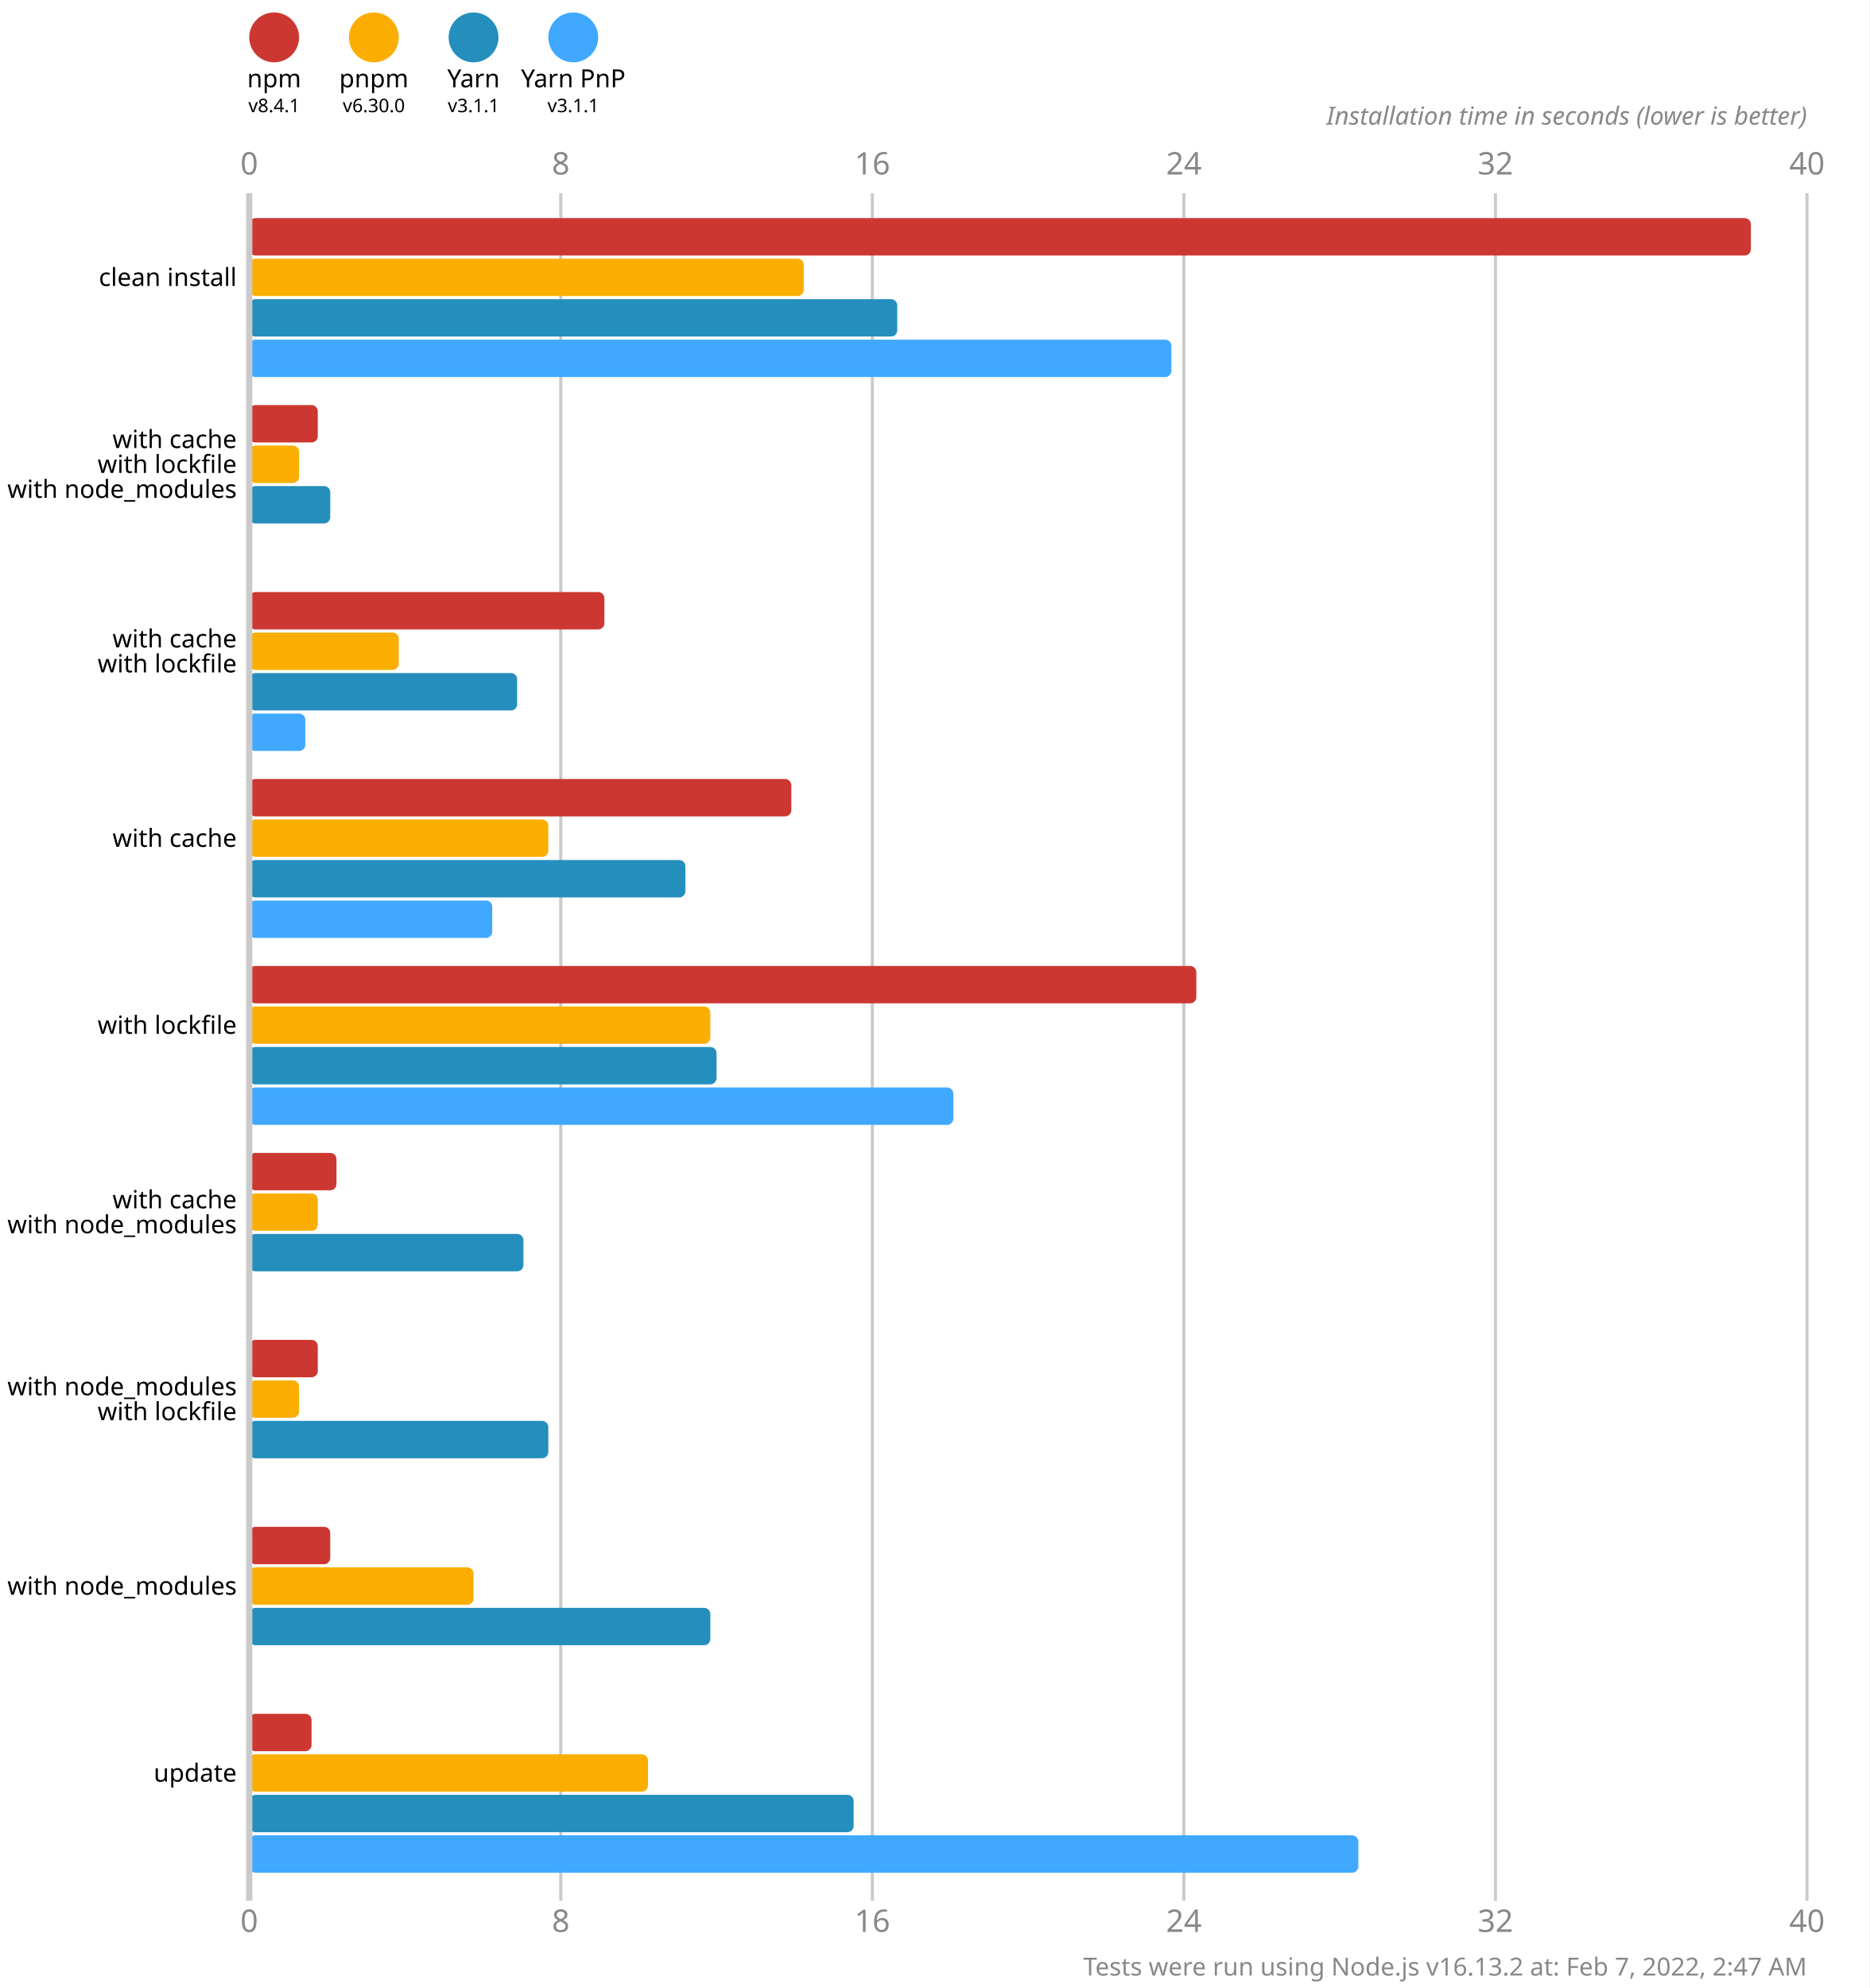
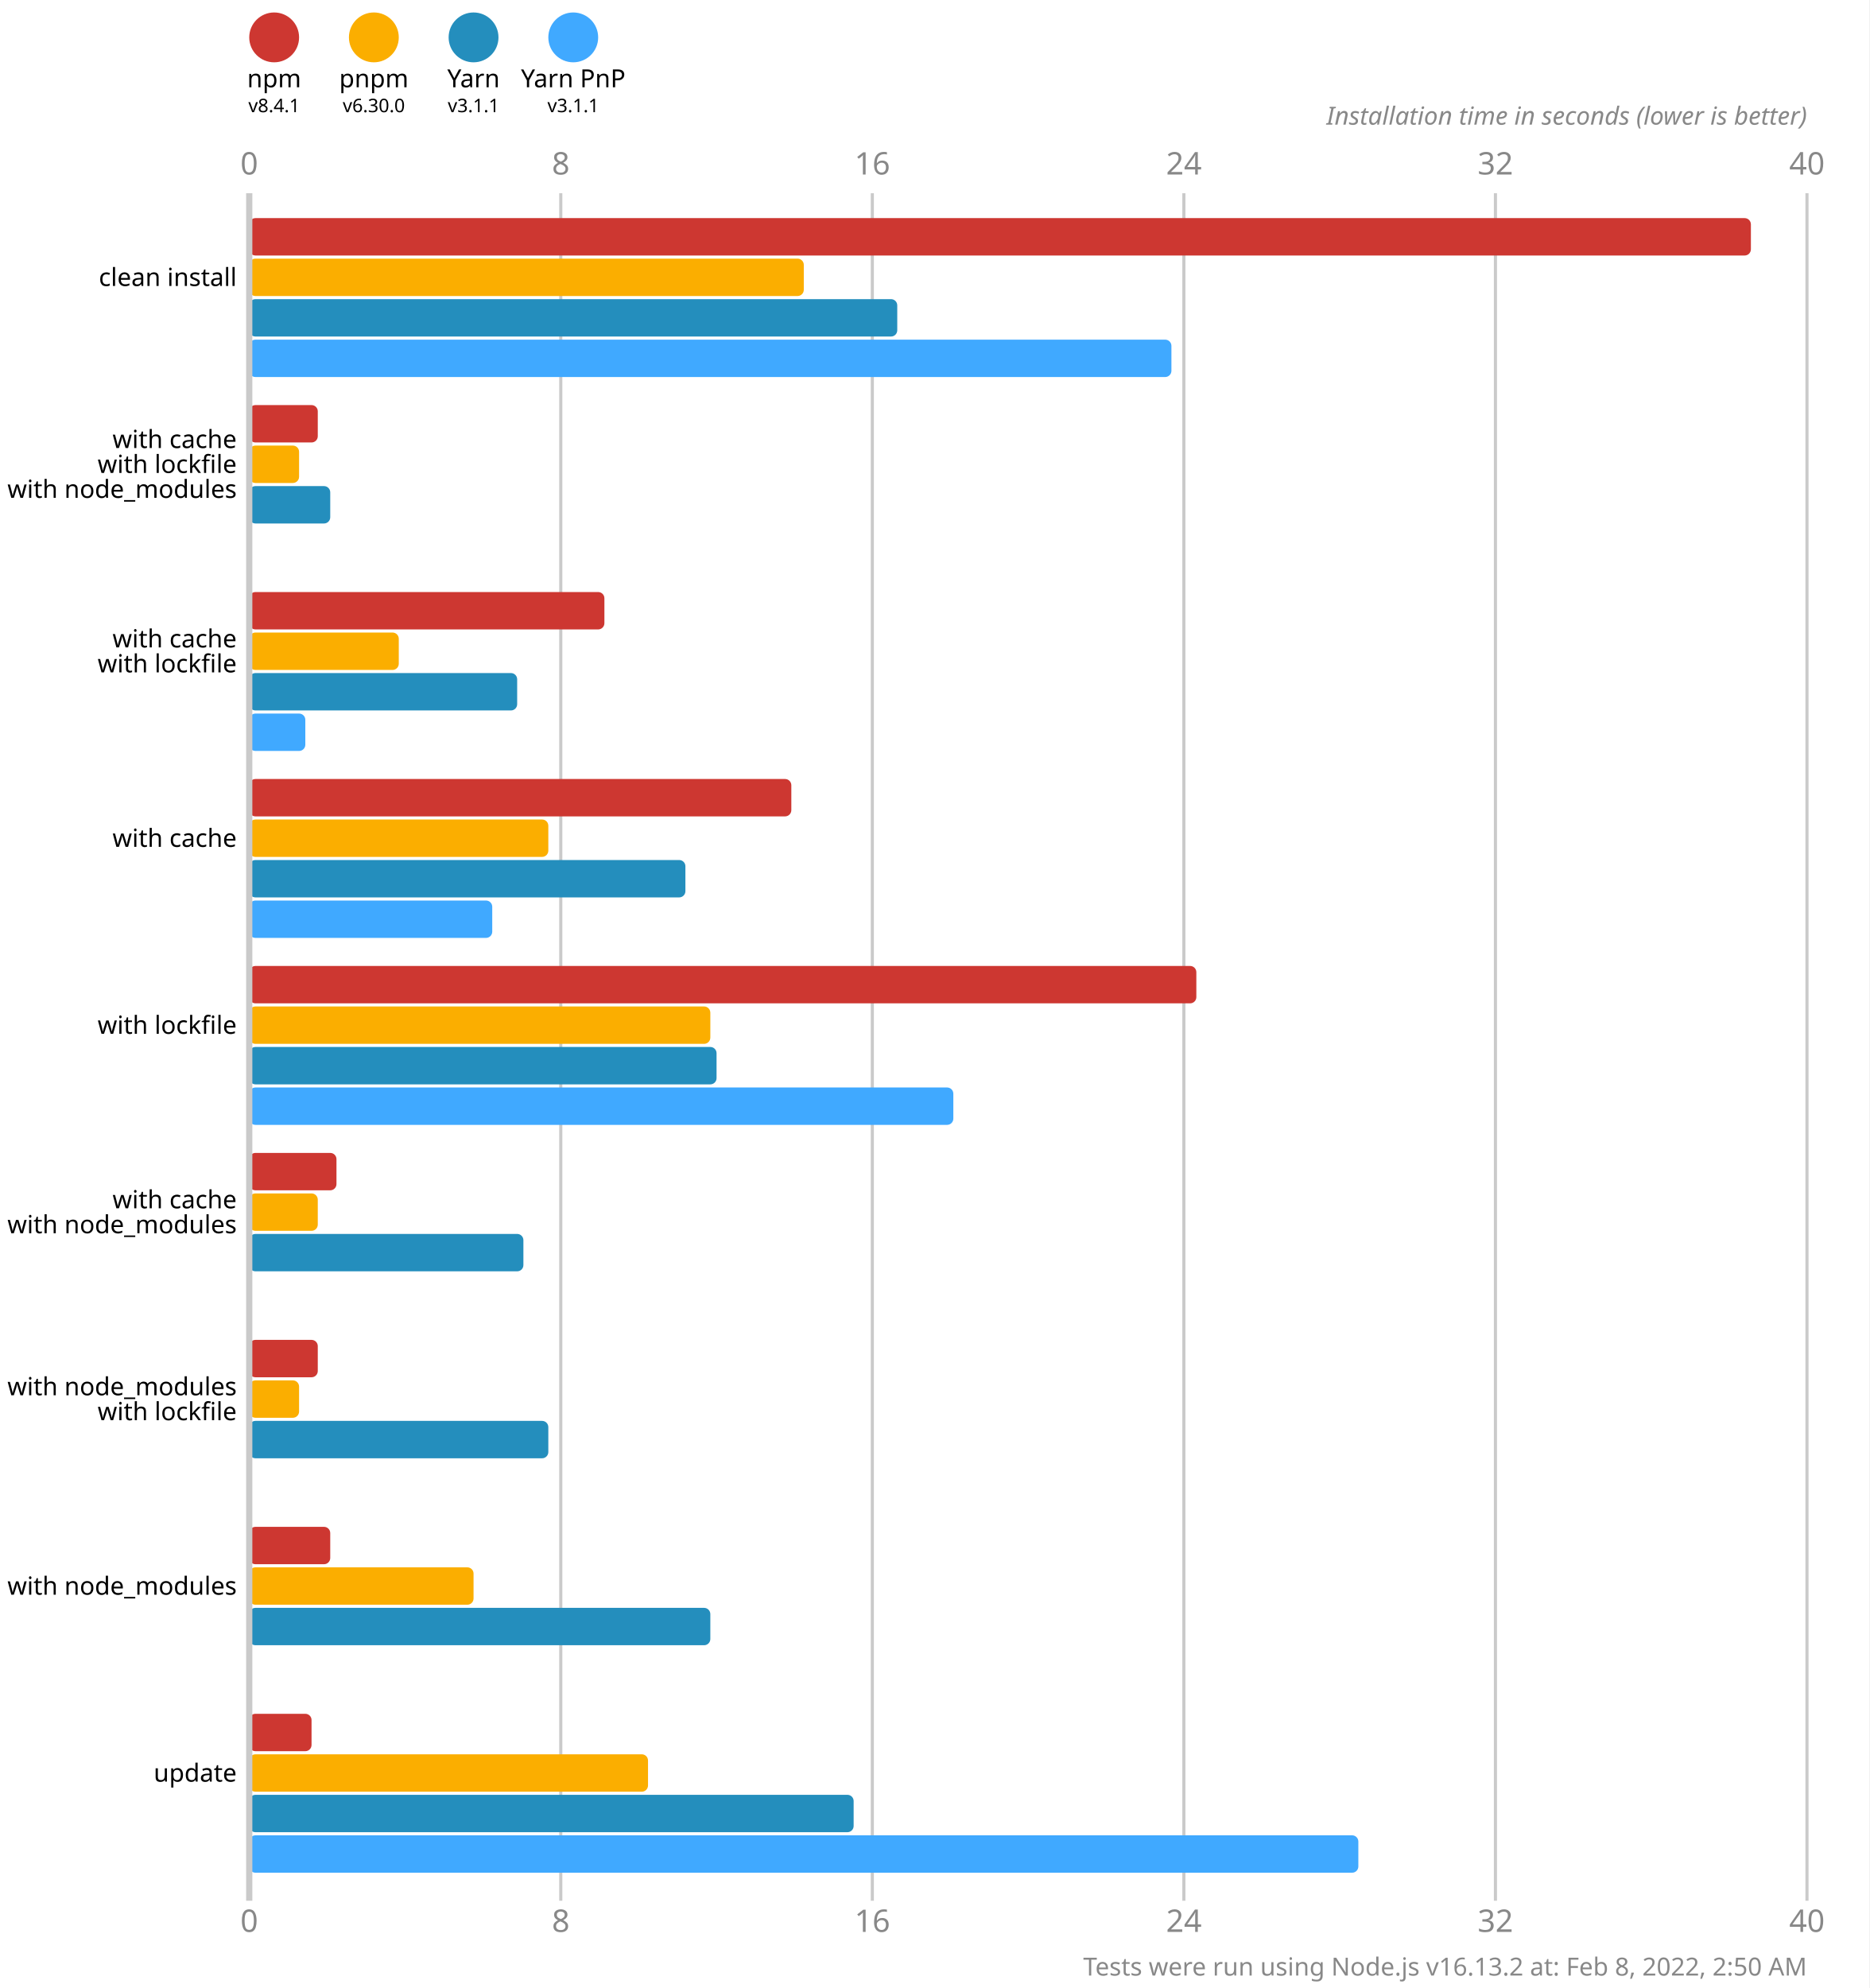
<svg xmlns="http://www.w3.org/2000/svg" version="1.1" viewBox="0 0 300 319">
  <style>
    .font { font-family: sans-serif; }
    .s3 { font-size: 3px; }
    .s4 { font-size: 4px; }
    .s5 { font-size: 5px; }
    .line { stroke: #cacaca; }
    .width { stroke-width: 0.5; }
    .text { fill: #888; }
  </style>
  <rect x="0" y="0" width="300" height="319" fill="#fff" />
  <circle cx="44" cy="6" r="4" fill="#cd3731" />
  <text x="44" y="14" class="font s4" text-anchor="middle">npm</text>
  <text x="44" y="18" class="font s3" text-anchor="middle">v8.4.1</text>
  <circle cx="60" cy="6" r="4" fill="#fbae00" />
  <text x="60" y="14" class="font s4" text-anchor="middle">pnpm</text>
  <text x="60" y="18" class="font s3" text-anchor="middle">v6.30.0</text>
  <circle cx="76" cy="6" r="4" fill="#248ebd" />
  <text x="76" y="14" class="font s4" text-anchor="middle">Yarn</text>
  <text x="76" y="18" class="font s3" text-anchor="middle">v3.1.1</text>
  <circle cx="92" cy="6" r="4" fill="#40a9ff" />
  <text x="92" y="14" class="font s4" text-anchor="middle">Yarn PnP</text>
  <text x="92" y="18" class="font s3" text-anchor="middle">v3.1.1</text>
  <text x="40" y="28" class="font s5 text" text-anchor="middle">0</text>
  <text x="40" y="310" class="font s5 text" text-anchor="middle">0</text>
  <line x1="90" y1="31" x2="90" y2="305" class="line width" />
  <text x="90" y="28" class="font s5 text" text-anchor="middle">8</text>
  <text x="90" y="310" class="font s5 text" text-anchor="middle">8</text>
  <line x1="140" y1="31" x2="140" y2="305" class="line width" />
  <text x="140" y="28" class="font s5 text" text-anchor="middle">16</text>
  <text x="140" y="310" class="font s5 text" text-anchor="middle">16</text>
  <line x1="190" y1="31" x2="190" y2="305" class="line width" />
  <text x="190" y="28" class="font s5 text" text-anchor="middle">24</text>
  <text x="190" y="310" class="font s5 text" text-anchor="middle">24</text>
  <line x1="240" y1="31" x2="240" y2="305" class="line width" />
  <text x="240" y="28" class="font s5 text" text-anchor="middle">32</text>
  <text x="240" y="310" class="font s5 text" text-anchor="middle">32</text>
  <line x1="290" y1="31" x2="290" y2="305" class="line width" />
  <text x="290" y="28" class="font s5 text" text-anchor="middle">40</text>
  <text x="290" y="310" class="font s5 text" text-anchor="middle">40</text>
  <text x="290" y="20" class="font s4 text" font-style="italic" text-anchor="end">Installation time in seconds (lower is better)</text>
  <rect x="40" y="35" width="241" height="6" fill="#cd3731" rx="1" ry="1" />
  <rect x="40" y="41.5" width="89" height="6" fill="#fbae00" rx="1" ry="1" />
  <rect x="40" y="48" width="104" height="6" fill="#248ebd" rx="1" ry="1" />
  <rect x="40" y="54.5" width="148" height="6" fill="#40a9ff" rx="1" ry="1" />
  <rect x="40" y="65" width="11" height="6" fill="#cd3731" rx="1" ry="1" />
  <rect x="40" y="71.5" width="8" height="6" fill="#fbae00" rx="1" ry="1" />
  <rect x="40" y="78" width="13" height="6" fill="#248ebd" rx="1" ry="1" />
  <rect x="40" y="84.5" width="0" height="6" fill="#40a9ff" rx="1" ry="1" />
  <rect x="40" y="95" width="57" height="6" fill="#cd3731" rx="1" ry="1" />
  <rect x="40" y="101.5" width="24" height="6" fill="#fbae00" rx="1" ry="1" />
  <rect x="40" y="108" width="43" height="6" fill="#248ebd" rx="1" ry="1" />
  <rect x="40" y="114.5" width="9" height="6" fill="#40a9ff" rx="1" ry="1" />
  <rect x="40" y="125" width="87" height="6" fill="#cd3731" rx="1" ry="1" />
  <rect x="40" y="131.5" width="48" height="6" fill="#fbae00" rx="1" ry="1" />
  <rect x="40" y="138" width="70" height="6" fill="#248ebd" rx="1" ry="1" />
  <rect x="40" y="144.5" width="39" height="6" fill="#40a9ff" rx="1" ry="1" />
  <rect x="40" y="155" width="152" height="6" fill="#cd3731" rx="1" ry="1" />
  <rect x="40" y="161.5" width="74" height="6" fill="#fbae00" rx="1" ry="1" />
  <rect x="40" y="168" width="75" height="6" fill="#248ebd" rx="1" ry="1" />
  <rect x="40" y="174.5" width="113" height="6" fill="#40a9ff" rx="1" ry="1" />
  <rect x="40" y="185" width="14" height="6" fill="#cd3731" rx="1" ry="1" />
  <rect x="40" y="191.5" width="11" height="6" fill="#fbae00" rx="1" ry="1" />
  <rect x="40" y="198" width="44" height="6" fill="#248ebd" rx="1" ry="1" />
  <rect x="40" y="204.5" width="0" height="6" fill="#40a9ff" rx="1" ry="1" />
  <rect x="40" y="215" width="11" height="6" fill="#cd3731" rx="1" ry="1" />
  <rect x="40" y="221.5" width="8" height="6" fill="#fbae00" rx="1" ry="1" />
  <rect x="40" y="228" width="48" height="6" fill="#248ebd" rx="1" ry="1" />
  <rect x="40" y="234.5" width="0" height="6" fill="#40a9ff" rx="1" ry="1" />
  <rect x="40" y="245" width="13" height="6" fill="#cd3731" rx="1" ry="1" />
  <rect x="40" y="251.5" width="36" height="6" fill="#fbae00" rx="1" ry="1" />
  <rect x="40" y="258" width="74" height="6" fill="#248ebd" rx="1" ry="1" />
  <rect x="40" y="264.5" width="0" height="6" fill="#40a9ff" rx="1" ry="1" />
  <rect x="40" y="275" width="10" height="6" fill="#cd3731" rx="1" ry="1" />
  <rect x="40" y="281.5" width="64" height="6" fill="#fbae00" rx="1" ry="1" />
  <rect x="40" y="288" width="97" height="6" fill="#248ebd" rx="1" ry="1" />
  <rect x="40" y="294.5" width="178" height="6" fill="#40a9ff" rx="1" ry="1" />
  <line x1="40" y1="31" x2="40" y2="305" class="line" />
  <text x="38" y="44.5" class="font s4" dominant-baseline="middle" text-anchor="end">clean install</text>
  <text x="38" y="70.5" class="font s4" dominant-baseline="middle" text-anchor="end">with cache</text>
  <text x="38" y="74.5" class="font s4" dominant-baseline="middle" text-anchor="end">with lockfile</text>
  <text x="38" y="78.5" class="font s4" dominant-baseline="middle" text-anchor="end">with node_modules</text>
  <text x="38" y="102.5" class="font s4" dominant-baseline="middle" text-anchor="end">with cache</text>
  <text x="38" y="106.5" class="font s4" dominant-baseline="middle" text-anchor="end">with lockfile</text>
  <text x="38" y="134.5" class="font s4" dominant-baseline="middle" text-anchor="end">with cache</text>
  <text x="38" y="164.5" class="font s4" dominant-baseline="middle" text-anchor="end">with lockfile</text>
  <text x="38" y="192.5" class="font s4" dominant-baseline="middle" text-anchor="end">with cache</text>
  <text x="38" y="196.5" class="font s4" dominant-baseline="middle" text-anchor="end">with node_modules</text>
  <text x="38" y="222.5" class="font s4" dominant-baseline="middle" text-anchor="end">with node_modules</text>
  <text x="38" y="226.5" class="font s4" dominant-baseline="middle" text-anchor="end">with lockfile</text>
  <text x="38" y="254.5" class="font s4" dominant-baseline="middle" text-anchor="end">with node_modules</text>
  <text x="38" y="284.5" class="font s4" dominant-baseline="middle" text-anchor="end">update</text>
-   <text x="290" y="317" class="font s4 text" text-anchor="end">Tests were run using Node.js v16.13.2 at: Feb 7, 2022, 2:47 AM</text>
+   <text x="290" y="317" class="font s4 text" text-anchor="end">Tests were run using Node.js v16.13.2 at: Feb 8, 2022, 2:50 AM</text>
</svg>
